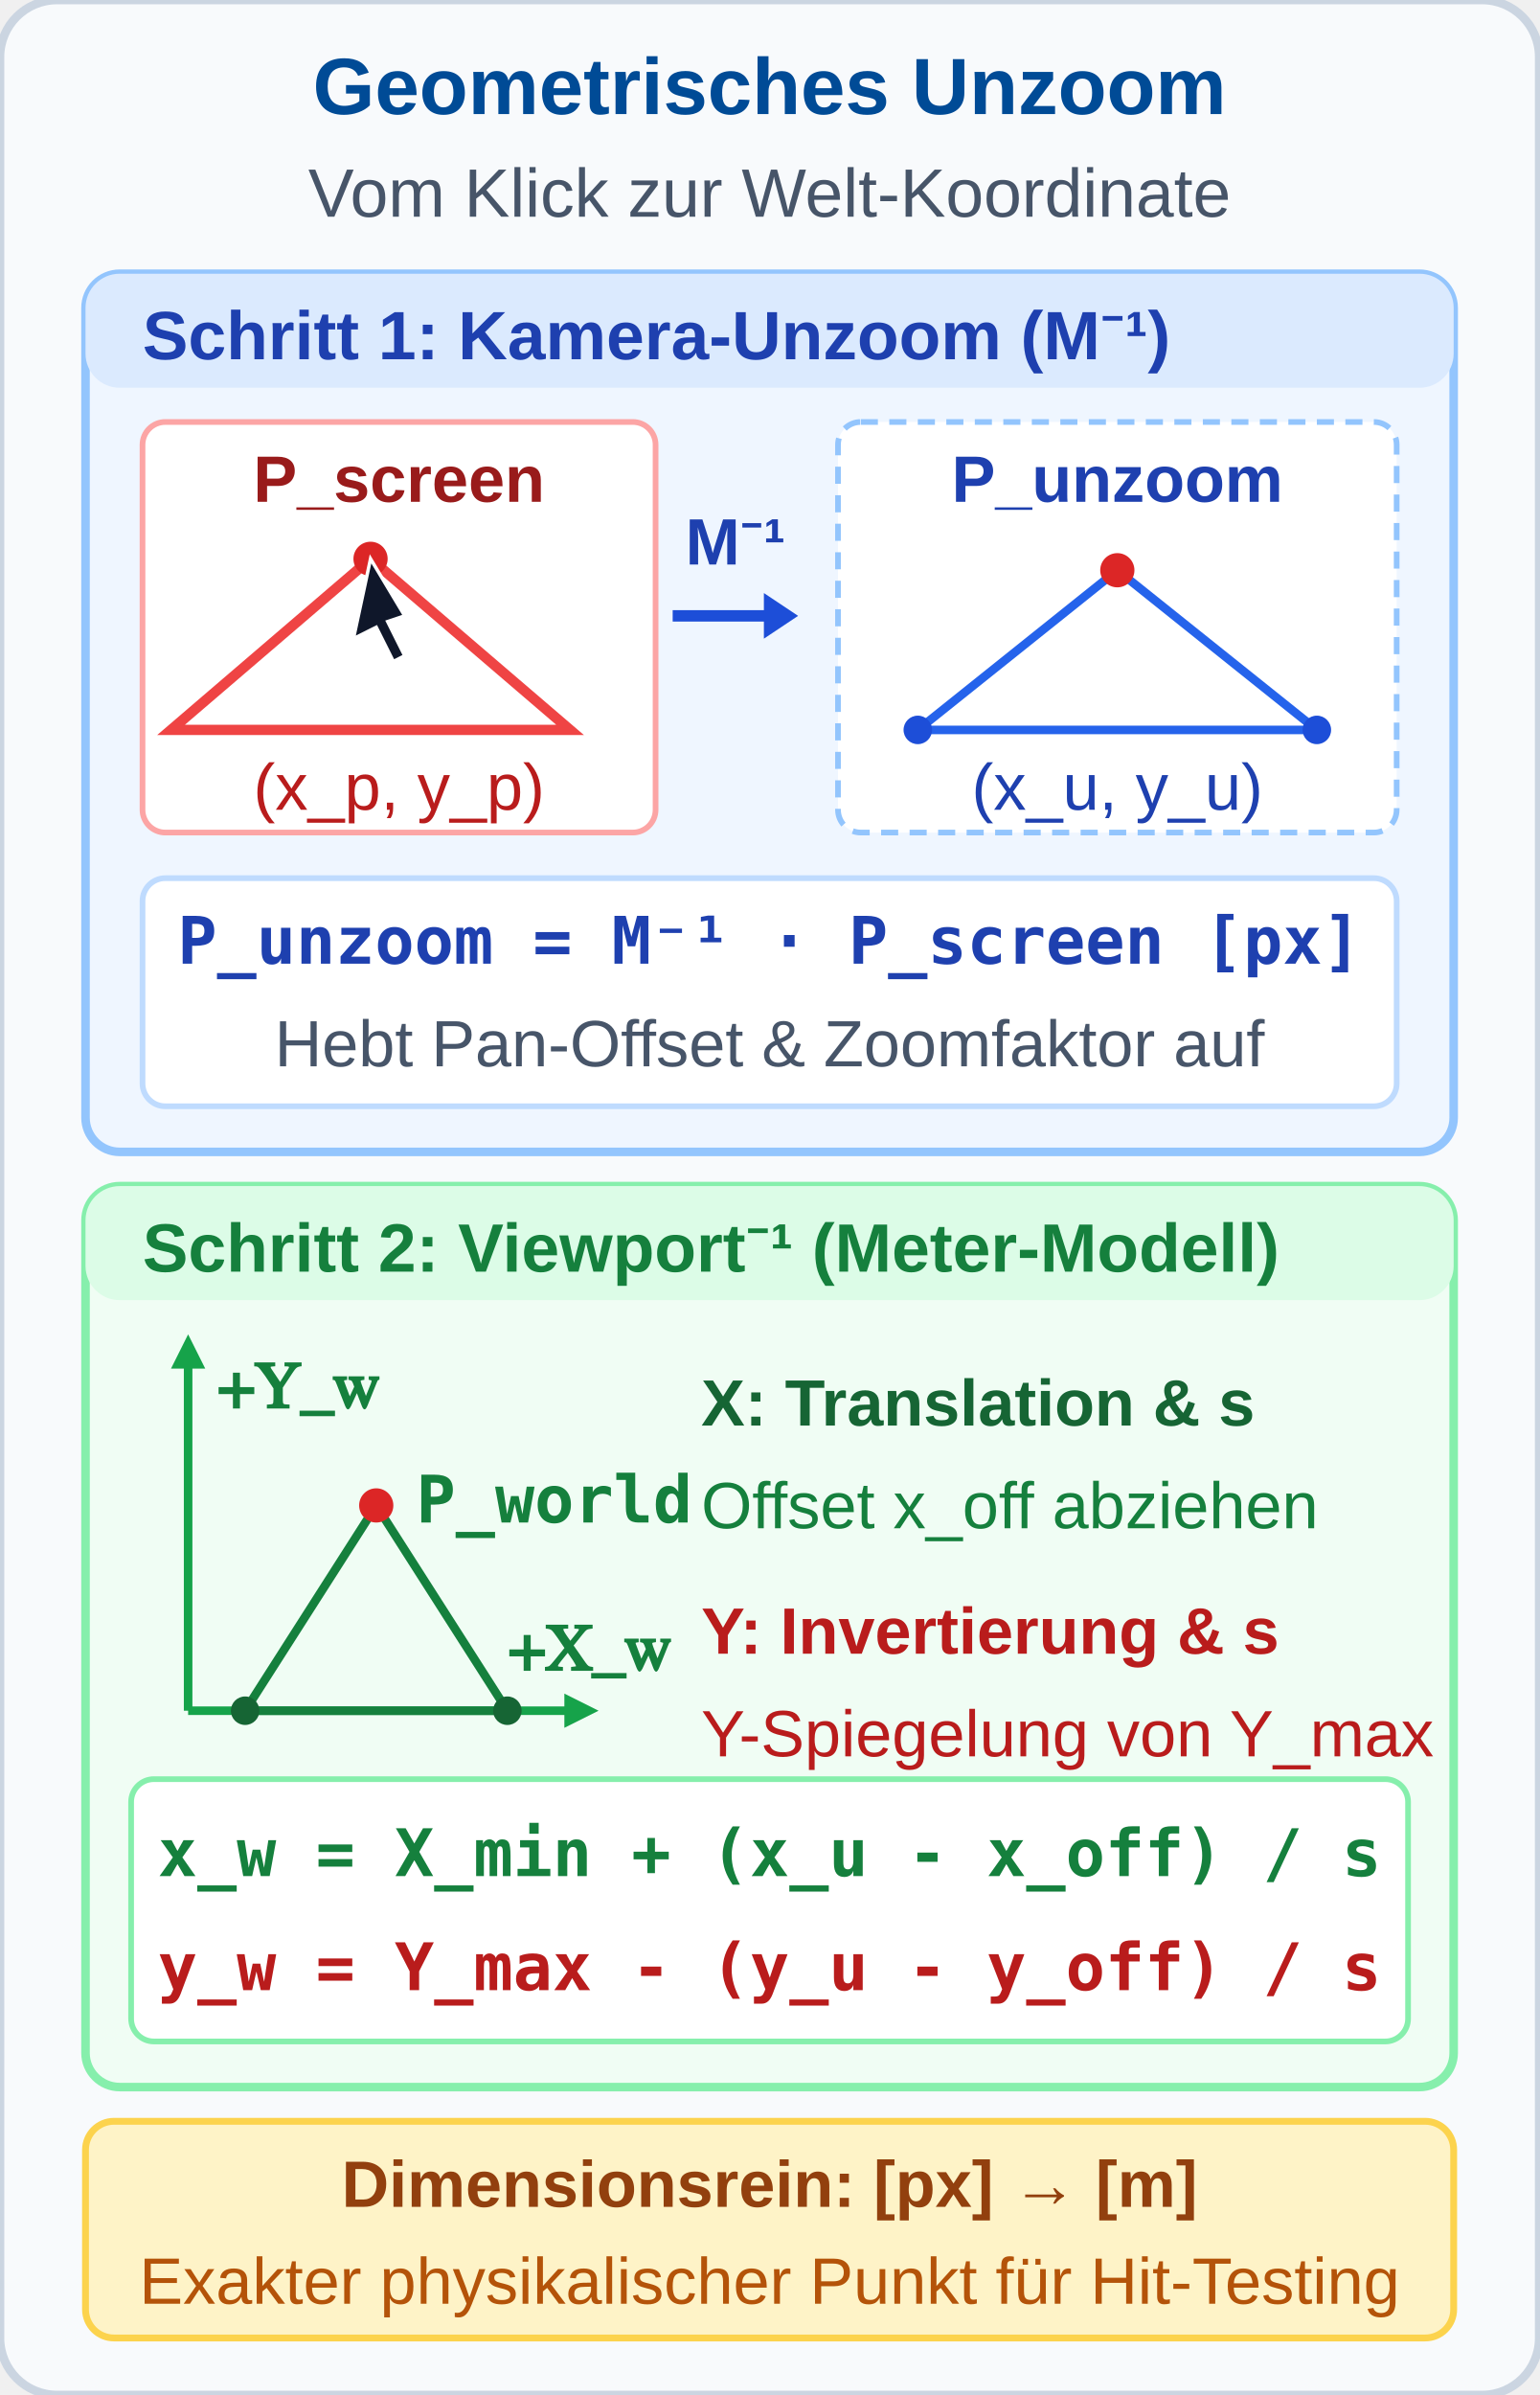
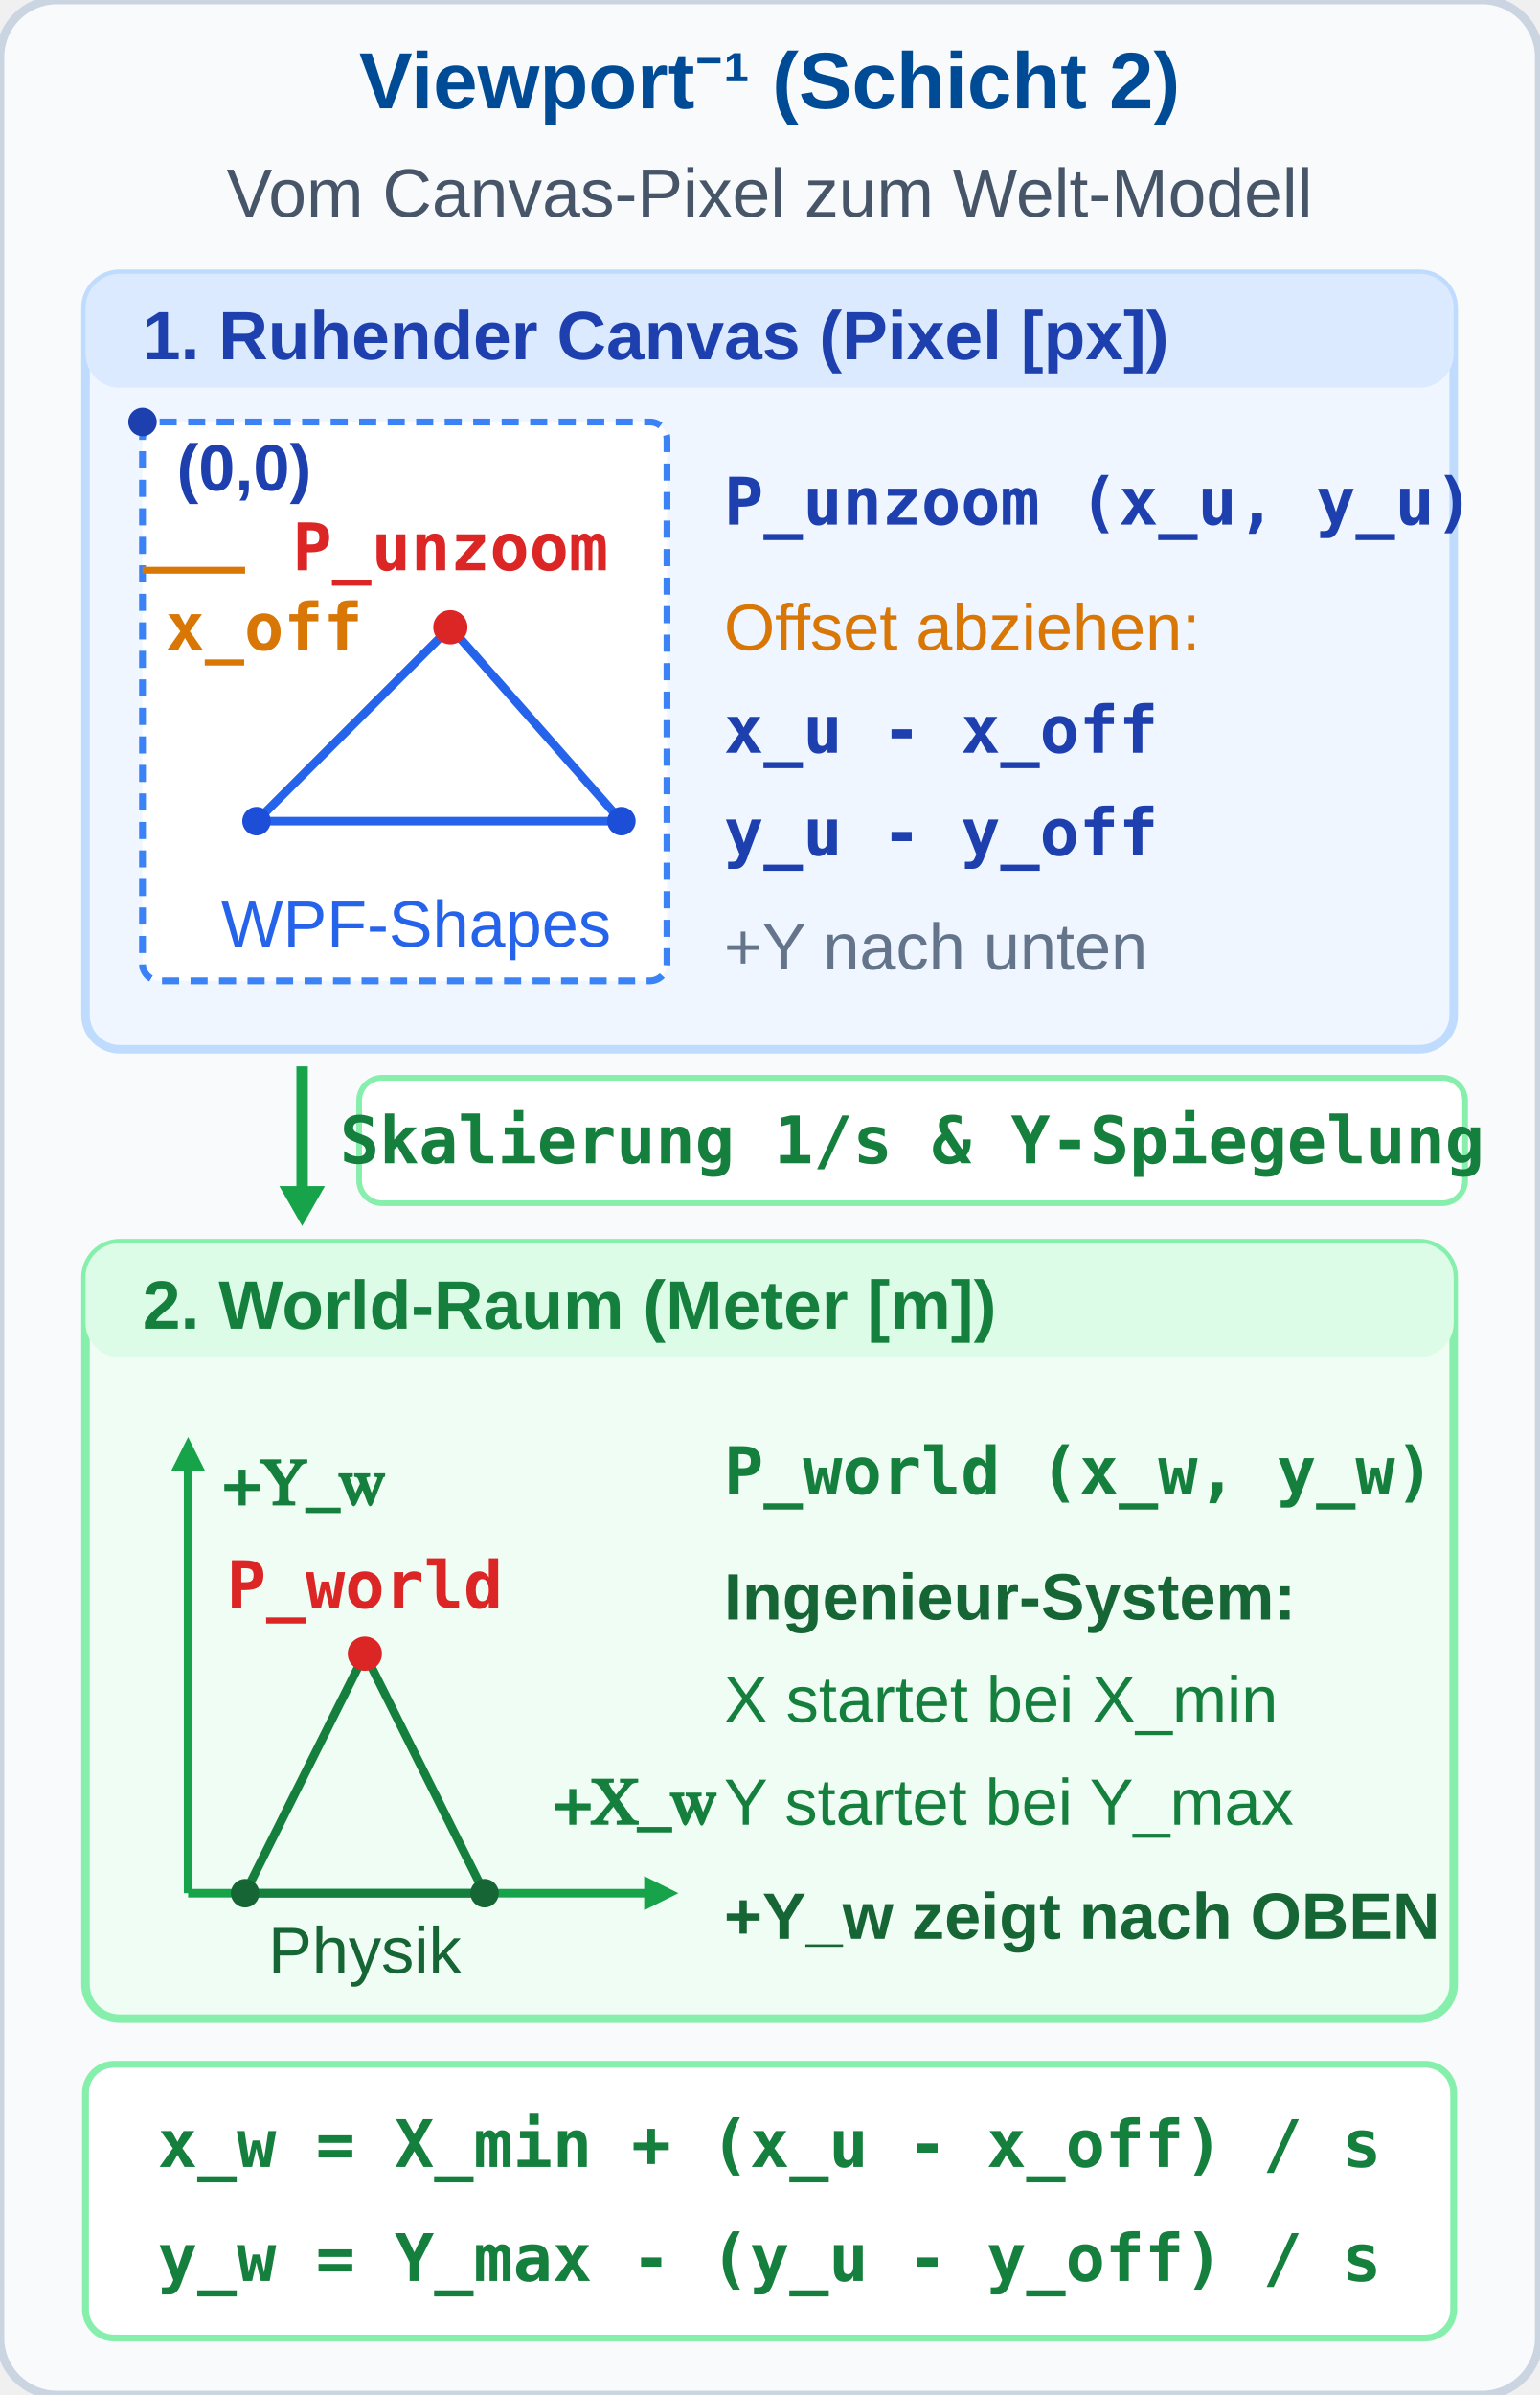
<svg xmlns="http://www.w3.org/2000/svg" viewBox="0 0 270 420" width="270" height="420">
  <defs>
    <style>
      .hdr { font-family: 'Segoe UI', Arial, sans-serif; font-size: 14px; font-weight: bold; fill: #004B96; text-anchor: middle; }
      .sub { font-family: 'Segoe UI', Arial, sans-serif; font-size: 12px; fill: #475569; text-anchor: middle; }
      .lbl { font-family: 'Segoe UI', Arial, sans-serif; font-size: 12px; font-weight: bold; }
      .desc { font-family: 'Segoe UI', Arial, sans-serif; font-size: 11.5px; fill: #334155; }
      .fml { font-family: 'Consolas', monospace; font-size: 11.5px; font-weight: bold; }
      .axis { font-family: 'Cambria Math', serif; font-size: 11.5px; font-weight: bold; }
    </style>
  </defs>
  <rect width="270" height="420" rx="10" fill="#f8fafc" stroke="#cbd5e1" stroke-width="1.5" />
-   <text x="135" y="20" class="hdr">Geometrisches Unzoom</text>
-   <text x="135" y="38" class="sub">Vom Klick zur Welt-Koordinate</text>
+   <text x="135" y="19" class="hdr">Viewport⁻¹ (Schicht 2)</text>
+   <text x="135" y="38" class="sub">Vom Canvas-Pixel zum Welt-Modell</text>
  <g transform="translate(15, 48)">
-     <rect width="240" height="154" rx="6" fill="#eff6ff" stroke="#93c5fd" stroke-width="1.5" />
+     <rect width="240" height="136" rx="6" fill="#eff6ff" stroke="#bfdbfe" stroke-width="1.5" />
    <rect x="0" y="0" width="240" height="20" rx="6" fill="#dbeafe" />
-     <text x="10" y="15" class="lbl" style="fill: #1e40af;">Schritt 1: Kamera-Unzoom (M⁻¹)</text>
-     <g transform="translate(10, 26)">
-       <rect width="90" height="72" rx="4" fill="#ffffff" stroke="#fca5a5" stroke-width="1" />
-       <text x="45" y="14" class="lbl" style="font-size: 11.5px; fill: #991b1b; text-anchor: middle;">P_screen</text>
-       <polygon points="5,54 75,54 40,24" fill="none" stroke="#ef4444" stroke-width="1.8" />
-       <circle cx="40" cy="24" r="3" fill="#dc2626" />
-       <path d="M 40,24 L 46,34 L 43,35 L 46,41 L 44,42 L 41,36 L 37,38 Z" fill="#0f172a" stroke="#ffffff" stroke-width="0.6" />
-       <text x="45" y="68" class="desc" style="font-size: 11.5px; fill: #b91c1c; text-anchor: middle;">(x_p, y_p)</text>
+     <text x="10" y="15" class="lbl" style="fill: #1e40af;">1. Ruhender Canvas (Pixel [px])</text>
+     <rect x="10" y="26" width="92" height="98" rx="3" fill="#ffffff" stroke="#3b82f6" stroke-width="1.2" stroke-dasharray="3,2" />
+     <circle cx="10" cy="26" r="2.5" fill="#1e40af" />
+     <text x="16" y="38" class="desc" style="font-size: 11.5px; fill: #1e40af; font-weight: bold;">(0,0)</text>
+     <line x1="10" y1="52" x2="28" y2="52" stroke="#d97706" stroke-width="1.2" />
+     <text x="14" y="66" class="fml" style="font-size: 11.5px; fill: #d97706;">x_off</text>
+     <polygon points="30,96 94,96 64,62" fill="none" stroke="#2563eb" stroke-width="1.5" />
+     <circle cx="30" cy="96" r="2.5" fill="#1d4ed8" />
+     <circle cx="94" cy="96" r="2.5" fill="#1d4ed8" />
+     <circle cx="64" cy="62" r="3" fill="#dc2626" />
+     <text x="64" y="52" class="fml" style="font-size: 11.5px; fill: #dc2626; text-anchor: middle;">P_unzoom</text>
+     <text x="58" y="118" class="desc" style="font-size: 11.5px; fill: #2563eb; text-anchor: middle;">WPF-Shapes</text>
+     <g transform="translate(112, 28)">
+       <text x="0" y="16" class="fml" style="fill: #1e40af;">P_unzoom (x_u, y_u)</text>
+       <text x="0" y="38" class="desc" style="fill: #d97706;">Offset abziehen:</text>
+       <text x="0" y="56" class="fml" style="fill: #1e40af;">x_u - x_off</text>
+       <text x="0" y="74" class="fml" style="fill: #1e40af;">y_u - y_off</text>
+       <text x="0" y="94" class="desc" style="font-size: 11.5px; fill: #64748b;">+Y nach unten</text>
    </g>
-     <g transform="translate(103, 54)">
-       <line x1="0" y1="6" x2="18" y2="6" stroke="#1d4ed8" stroke-width="2" />
-       <polygon points="22,6 16,2 16,10" fill="#1d4ed8" />
-       <text x="11" y="-3" class="lbl" style="font-size: 11.5px; fill: #1e40af; text-anchor: middle;">M⁻¹</text>
+   </g>
+   <g transform="translate(15, 187)">
+     <line x1="38" y1="0" x2="38" y2="24" stroke="#16a34a" stroke-width="2" />
+     <polygon points="38,28 34,21 42,21" fill="#16a34a" />
+     <rect x="48" y="2" width="194" height="22" rx="4" fill="#ffffff" stroke="#86efac" stroke-width="1" />
+     <text x="145" y="17" class="fml" style="font-size: 11.5px; fill: #15803d; text-anchor: middle;">Skalierung 1/s &amp; Y-Spiegelung</text>
+   </g>
+   <g transform="translate(15, 218)">
+     <rect width="240" height="136" rx="6" fill="#f0fdf4" stroke="#86efac" stroke-width="1.5" />
+     <rect x="0" y="0" width="240" height="20" rx="6" fill="#dcfce7" />
+     <text x="10" y="15" class="lbl" style="fill: #15803d;">2. World-Raum (Meter [m])</text>
+     <g transform="translate(18, 114)">
+       <line x1="0" y1="0" x2="82" y2="0" stroke="#16a34a" stroke-width="1.5" />
+       <polygon points="86,0 80,-3 80,3" fill="#16a34a" />
+       <text x="64" y="-12" class="axis" style="fill: #15803d;">+X_w</text>
+       <line x1="0" y1="0" x2="0" y2="-76" stroke="#16a34a" stroke-width="1.5" />
+       <polygon points="0,-80 -3,-74 3,-74" fill="#16a34a" />
+       <text x="6" y="-68" class="axis" style="fill: #15803d;">+Y_w</text>
+       <polygon points="10,0 52,0 31,-42" fill="none" stroke="#15803d" stroke-width="1.5" />
+       <circle cx="10" cy="0" r="2.5" fill="#166534" />
+       <circle cx="52" cy="0" r="2.5" fill="#166534" />
+       <circle cx="31" cy="-42" r="3" fill="#dc2626" />
+       <text x="31" y="-50" class="fml" style="font-size: 11.5px; fill: #dc2626; text-anchor: middle;">P_world</text>
+       <text x="31" y="14" class="desc" style="font-size: 11.5px; fill: #166534; text-anchor: middle;">Physik</text>
    </g>
-     <g transform="translate(132, 26)">
-       <rect width="98" height="72" rx="4" fill="#ffffff" stroke="#93c5fd" stroke-width="1" stroke-dasharray="3,2" />
-       <text x="49" y="14" class="lbl" style="font-size: 11.5px; fill: #1e40af; text-anchor: middle;">P_unzoom</text>
-       <polygon points="14,54 84,54 49,26" fill="none" stroke="#2563eb" stroke-width="1.5" />
-       <circle cx="14" cy="54" r="2.5" fill="#1d4ed8" />
-       <circle cx="84" cy="54" r="2.5" fill="#1d4ed8" />
-       <circle cx="49" cy="26" r="3" fill="#dc2626" />
-       <text x="49" y="68" class="desc" style="font-size: 11.5px; fill: #1e40af; text-anchor: middle;">(x_u, y_u)</text>
+     <g transform="translate(112, 28)">
+       <text x="0" y="16" class="fml" style="fill: #15803d;">P_world (x_w, y_w)</text>
+       <text x="0" y="38" class="desc" style="font-weight: bold; fill: #166534;">Ingenieur-System:</text>
+       <text x="0" y="56" class="desc" style="fill: #15803d;">X startet bei X_min</text>
+       <text x="0" y="74" class="desc" style="fill: #15803d;">Y startet bei Y_max</text>
+       <text x="0" y="94" class="desc" style="font-size: 11.5px; fill: #166534; font-weight: bold;">+Y_w zeigt nach OBEN</text>
    </g>
-     <rect x="10" y="106" width="220" height="40" rx="4" fill="#ffffff" stroke="#bfdbfe" stroke-width="1" />
-     <text x="120" y="121" class="fml" style="fill: #1e40af; text-anchor: middle;">P_unzoom = M⁻¹ · P_screen [px]</text>
-     <text x="120" y="139" class="desc" style="font-size: 11.5px; fill: #475569; text-anchor: middle;">Hebt Pan-Offset &amp; Zoomfaktor auf</text>
  </g>
-   <g transform="translate(15, 208)">
-     <rect width="240" height="158" rx="6" fill="#f0fdf4" stroke="#86efac" stroke-width="1.5" />
-     <rect x="0" y="0" width="240" height="20" rx="6" fill="#dcfce7" />
-     <text x="10" y="15" class="lbl" style="fill: #15803d;">Schritt 2: Viewport⁻¹ (Meter-Modell)</text>
-     <g transform="translate(18, 92)">
-       <line x1="0" y1="0" x2="68" y2="0" stroke="#16a34a" stroke-width="1.5" />
-       <polygon points="72,0 66,-3 66,3" fill="#16a34a" />
-       <text x="56" y="-7" class="axis" style="fill: #15803d;">+X_w</text>
-       <line x1="0" y1="0" x2="0" y2="-62" stroke="#16a34a" stroke-width="1.5" />
-       <polygon points="0,-66 -3,-60 3,-60" fill="#16a34a" />
-       <text x="5" y="-53" class="axis" style="fill: #15803d;">+Y_w</text>
-       <polygon points="10,0 56,0 33,-36" fill="none" stroke="#15803d" stroke-width="1.5" />
-       <circle cx="10" cy="0" r="2.5" fill="#166534" />
-       <circle cx="56" cy="0" r="2.5" fill="#166534" />
-       <circle cx="33" cy="-36" r="3" fill="#dc2626" />
-       <text x="40" y="-33" class="fml" style="font-size: 11.5px; fill: #15803d; text-anchor: start;">P_world</text>
-     </g>
-     <g transform="translate(108, 28)">
-       <text x="0" y="14" class="desc" style="font-weight: bold; fill: #166534;">X: Translation &amp; s</text>
-       <text x="0" y="32" class="desc" style="font-size: 11.5px; fill: #15803d;">Offset x_off abziehen</text>
-       <text x="0" y="54" class="desc" style="font-weight: bold; fill: #b91c1c;">Y: Invertierung &amp; s</text>
-       <text x="0" y="72" class="desc" style="font-size: 11.5px; fill: #b91c1c;">Y-Spiegelung von Y_max</text>
-     </g>
-     <rect x="8" y="104" width="224" height="46" rx="4" fill="#ffffff" stroke="#86efac" stroke-width="1" />
-     <text x="120" y="121" class="fml" style="font-size: 11.5px; fill: #15803d; text-anchor: middle;">x_w = X_min + (x_u - x_off) / s</text>
-     <text x="120" y="141" class="fml" style="font-size: 11.5px; fill: #b91c1c; text-anchor: middle;">y_w = Y_max - (y_u - y_off) / s</text>
-   </g>
-   <rect x="15" y="372" width="240" height="38" rx="5" fill="#fef3c7" stroke="#fcd34d" stroke-width="1.2" />
-   <text x="135" y="387" class="desc" style="font-weight: bold; fill: #92400e; text-anchor: middle;">Dimensionsrein: [px] → [m]</text>
-   <text x="135" y="404" class="desc" style="font-size: 11.5px; fill: #b45309; text-anchor: middle;">Exakter physikalischer Punkt für Hit-Testing</text>
+   <rect x="15" y="362" width="240" height="48" rx="5" fill="#ffffff" stroke="#86efac" stroke-width="1.2" />
+   <text x="135" y="380" class="fml" style="fill: #15803d; text-anchor: middle;">x_w = X_min + (x_u - x_off) / s</text>
+   <text x="135" y="400" class="fml" style="fill: #15803d; text-anchor: middle;">y_w = Y_max - (y_u - y_off) / s</text>
</svg>
